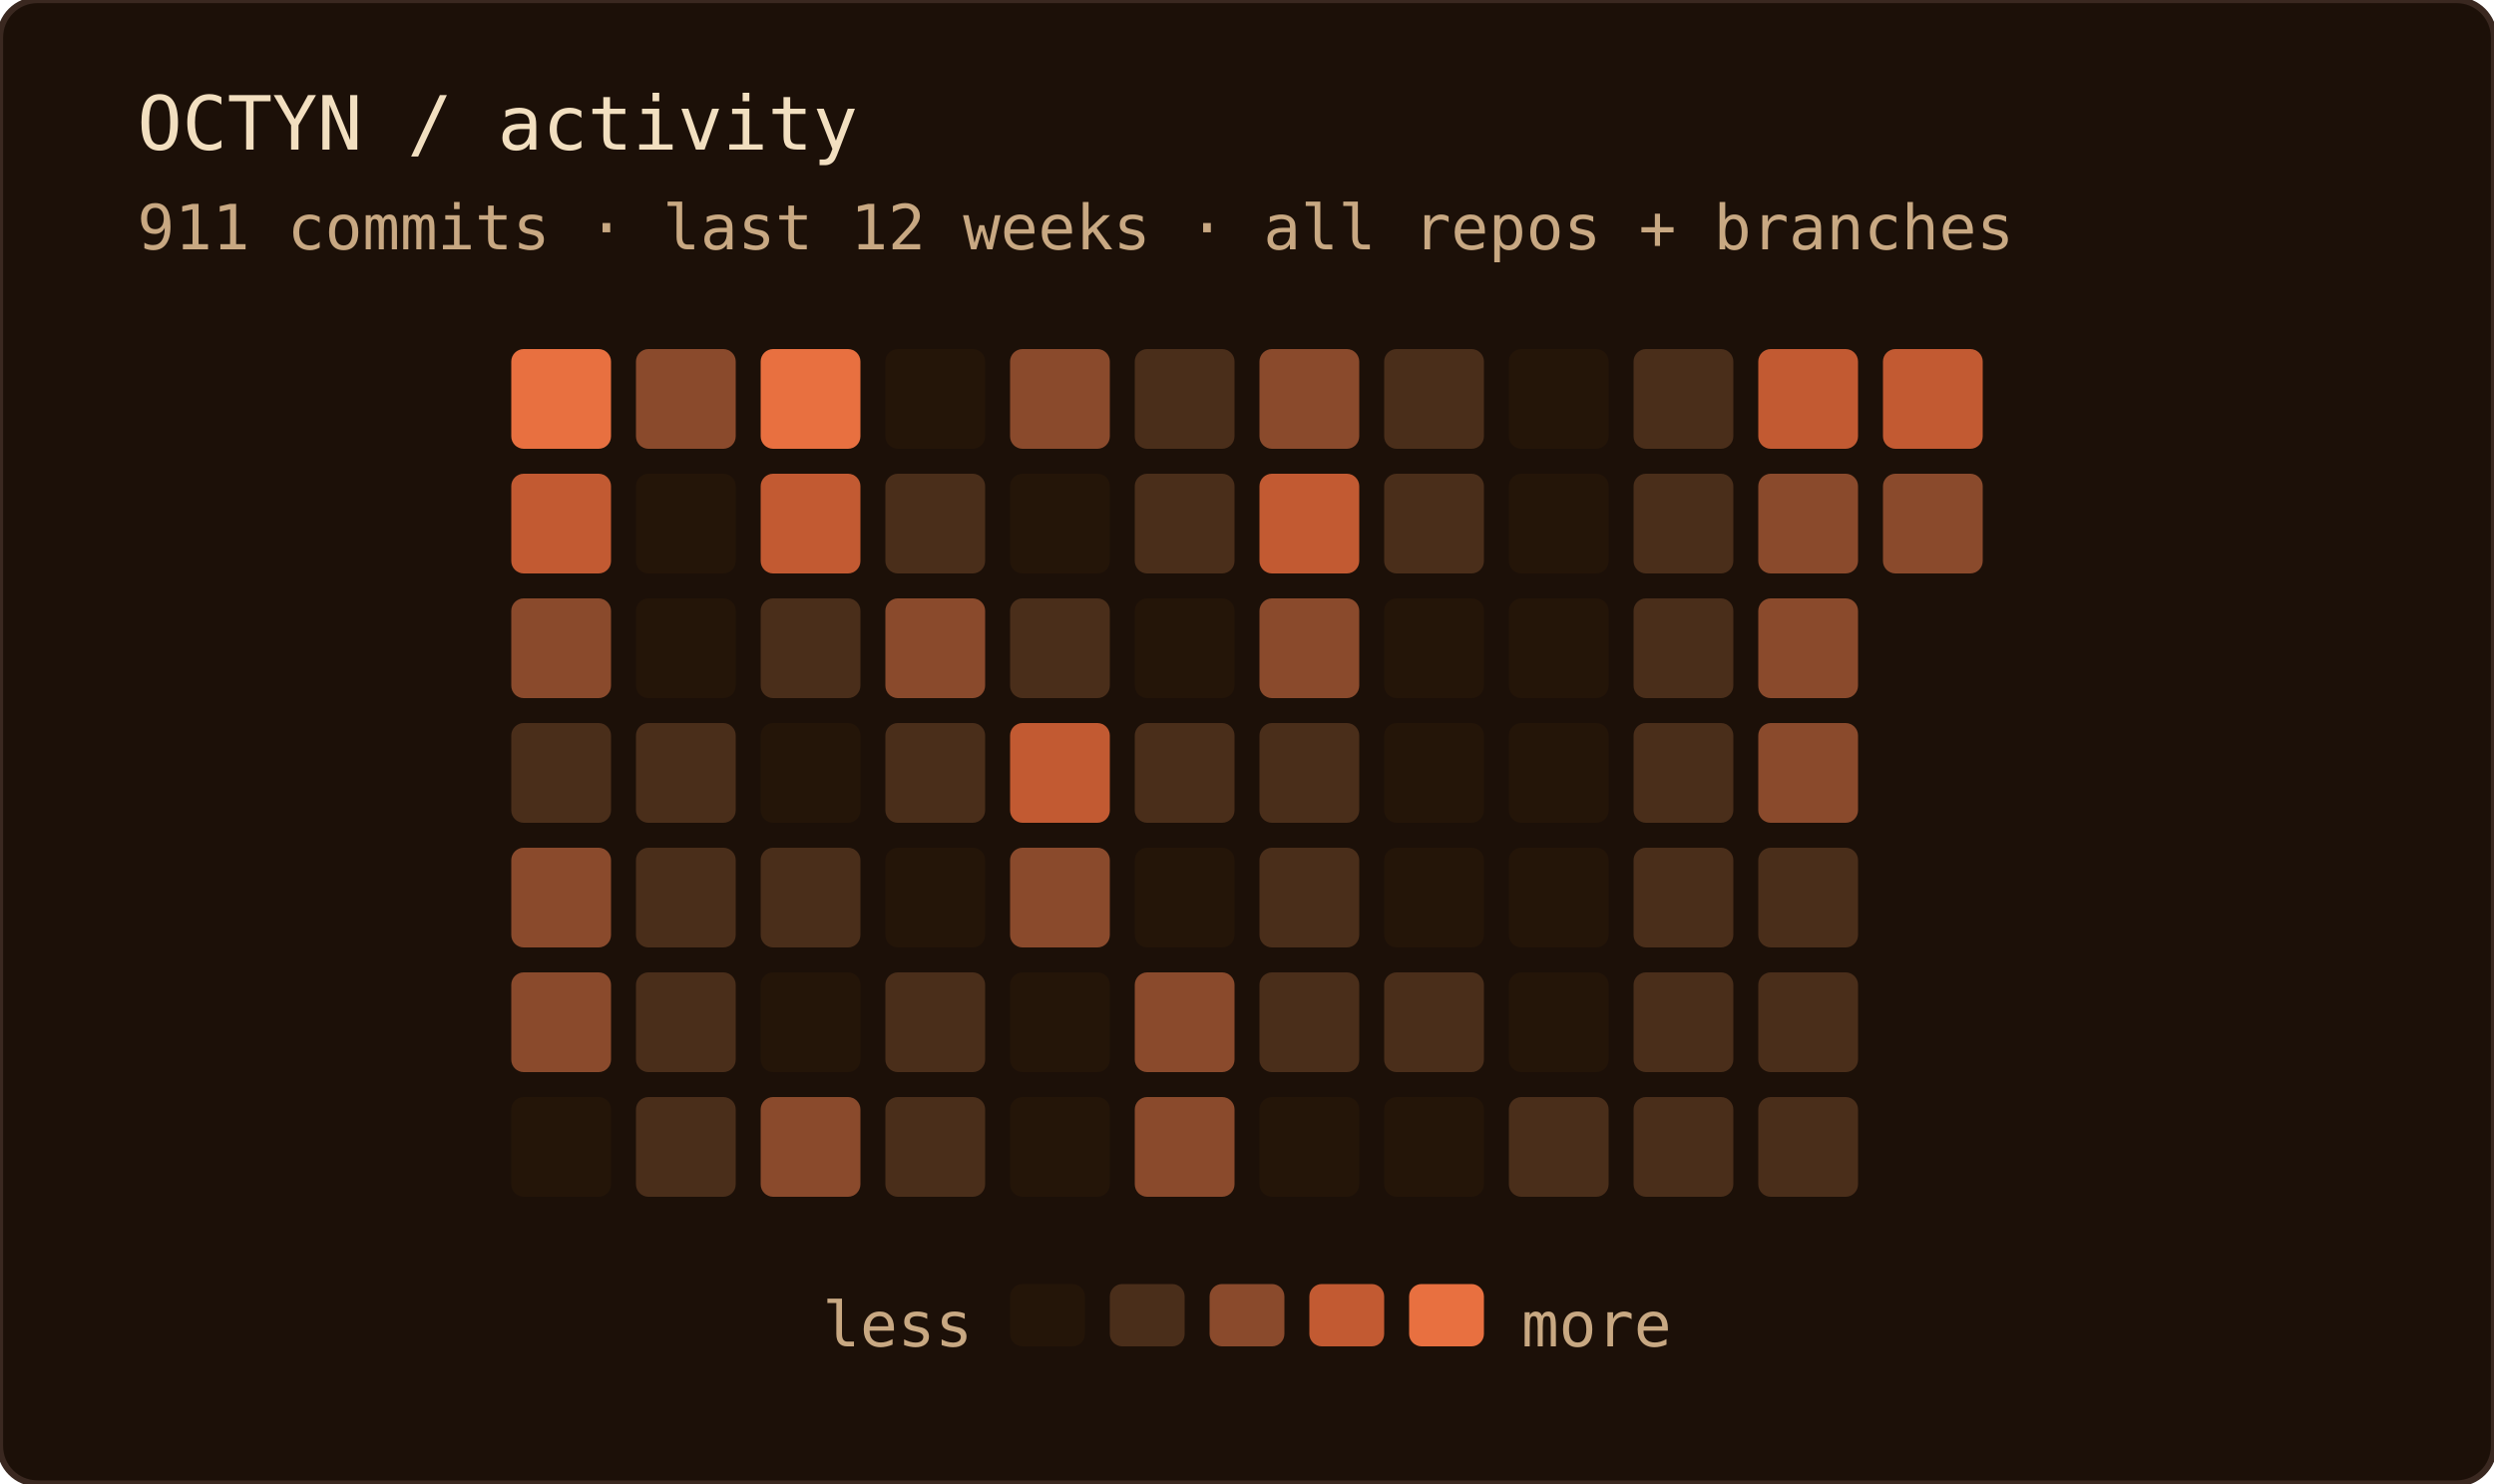
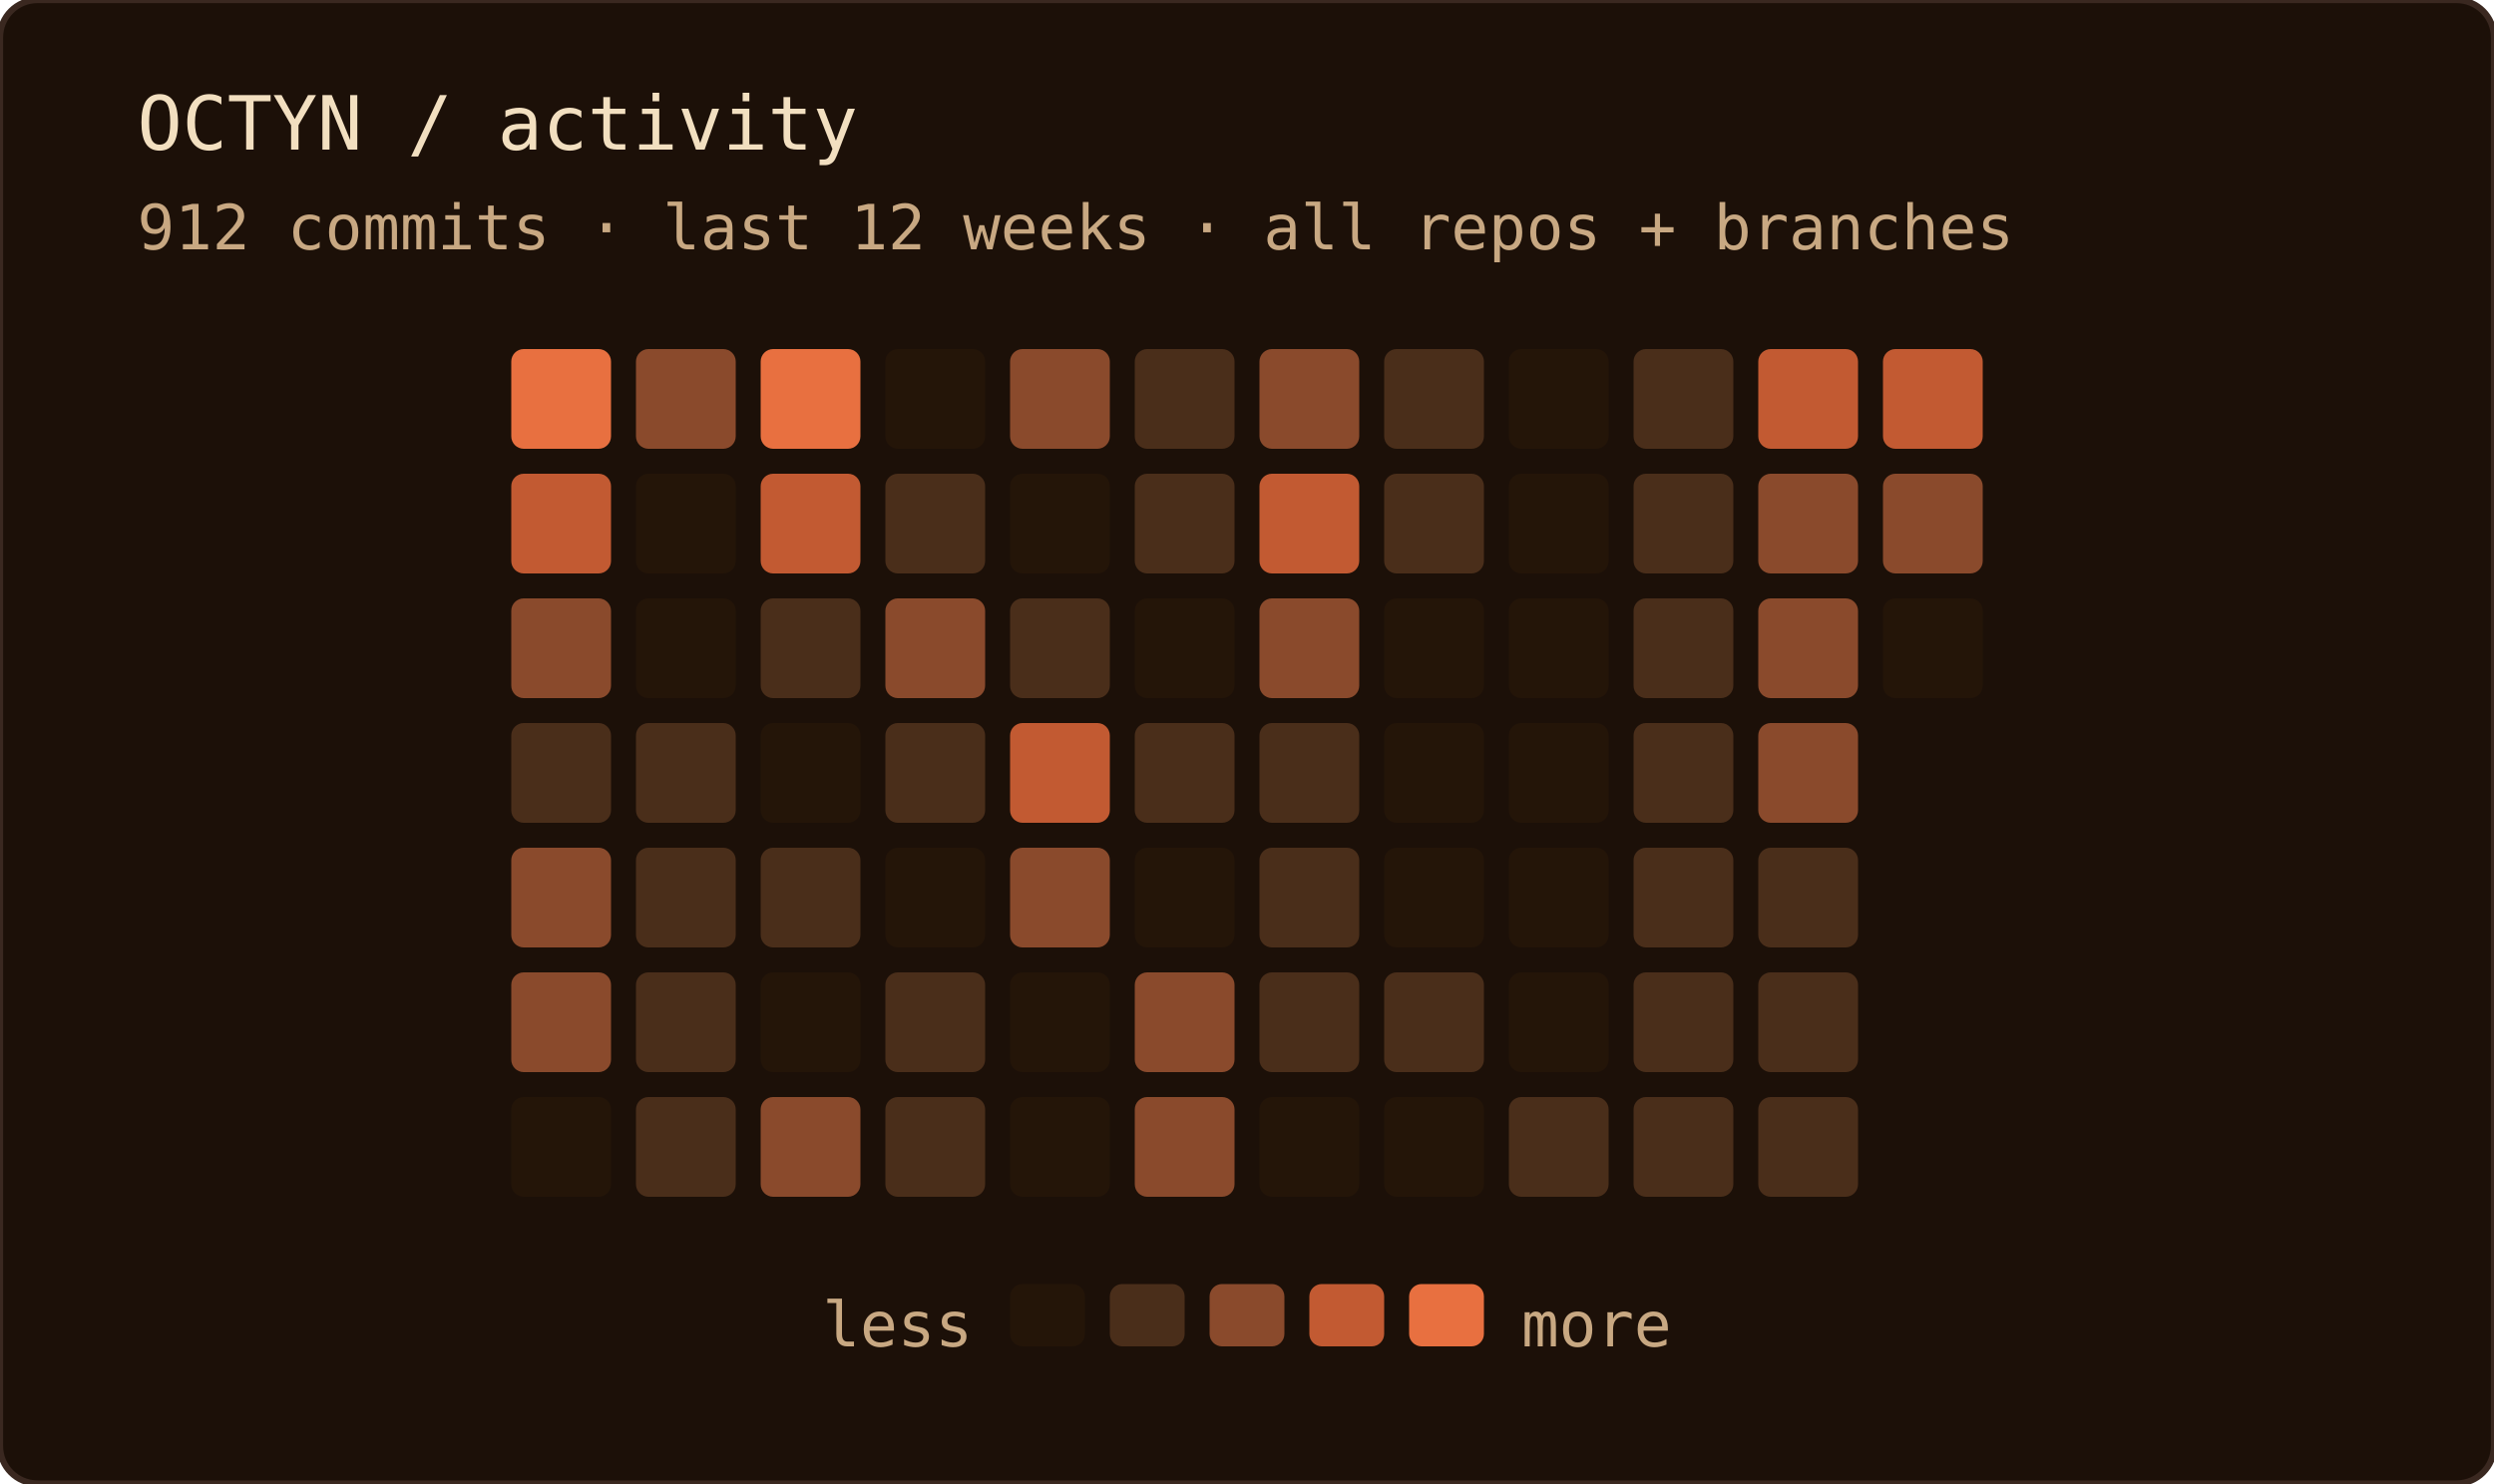
<svg xmlns="http://www.w3.org/2000/svg" width="400" height="238" role="img" aria-label="OCTYN commit activity — last 12 weeks · all repos + branches">
  <rect width="100%" height="100%" rx="6" fill="#1c1008" />
  <rect width="100%" height="100%" rx="6" fill="none" stroke="#3a2820" stroke-width="1" />
  <text x="22" y="24" font-family="'JetBrains Mono', 'Fira Code', ui-monospace, SFMono-Regular, Menlo, monospace" font-size="12" fill="#f2dfc0">OCTYN / activity</text>
-   <text x="22" y="40" font-family="'JetBrains Mono', 'Fira Code', ui-monospace, SFMono-Regular, Menlo, monospace" font-size="10" fill="#c8a882">911 commits · last 12 weeks · all repos + branches</text>
+   <text x="22" y="40" font-family="'JetBrains Mono', 'Fira Code', ui-monospace, SFMono-Regular, Menlo, monospace" font-size="10" fill="#c8a882">912 commits · last 12 weeks · all repos + branches</text>
  <rect x="82" y="56" width="16" height="16" rx="2" fill="#e87040" />
  <rect x="82" y="76" width="16" height="16" rx="2" fill="#c25a32" />
  <rect x="82" y="96" width="16" height="16" rx="2" fill="#8a4a2c" />
  <rect x="82" y="116" width="16" height="16" rx="2" fill="#4a2e1a" />
  <rect x="82" y="136" width="16" height="16" rx="2" fill="#8a4a2c" />
  <rect x="82" y="156" width="16" height="16" rx="2" fill="#8a4a2c" />
  <rect x="82" y="176" width="16" height="16" rx="2" fill="#241508" />
  <rect x="102" y="56" width="16" height="16" rx="2" fill="#8a4a2c" />
  <rect x="102" y="76" width="16" height="16" rx="2" fill="#241508" />
  <rect x="102" y="96" width="16" height="16" rx="2" fill="#241508" />
  <rect x="102" y="116" width="16" height="16" rx="2" fill="#4a2e1a" />
  <rect x="102" y="136" width="16" height="16" rx="2" fill="#4a2e1a" />
  <rect x="102" y="156" width="16" height="16" rx="2" fill="#4a2e1a" />
  <rect x="102" y="176" width="16" height="16" rx="2" fill="#4a2e1a" />
  <rect x="122" y="56" width="16" height="16" rx="2" fill="#e87040" />
  <rect x="122" y="76" width="16" height="16" rx="2" fill="#c25a32" />
  <rect x="122" y="96" width="16" height="16" rx="2" fill="#4a2e1a" />
  <rect x="122" y="116" width="16" height="16" rx="2" fill="#241508" />
  <rect x="122" y="136" width="16" height="16" rx="2" fill="#4a2e1a" />
  <rect x="122" y="156" width="16" height="16" rx="2" fill="#241508" />
  <rect x="122" y="176" width="16" height="16" rx="2" fill="#8a4a2c" />
  <rect x="142" y="56" width="16" height="16" rx="2" fill="#241508" />
  <rect x="142" y="76" width="16" height="16" rx="2" fill="#4a2e1a" />
  <rect x="142" y="96" width="16" height="16" rx="2" fill="#8a4a2c" />
  <rect x="142" y="116" width="16" height="16" rx="2" fill="#4a2e1a" />
  <rect x="142" y="136" width="16" height="16" rx="2" fill="#241508" />
  <rect x="142" y="156" width="16" height="16" rx="2" fill="#4a2e1a" />
  <rect x="142" y="176" width="16" height="16" rx="2" fill="#4a2e1a" />
  <rect x="162" y="56" width="16" height="16" rx="2" fill="#8a4a2c" />
  <rect x="162" y="76" width="16" height="16" rx="2" fill="#241508" />
  <rect x="162" y="96" width="16" height="16" rx="2" fill="#4a2e1a" />
  <rect x="162" y="116" width="16" height="16" rx="2" fill="#c25a32" />
  <rect x="162" y="136" width="16" height="16" rx="2" fill="#8a4a2c" />
  <rect x="162" y="156" width="16" height="16" rx="2" fill="#241508" />
  <rect x="162" y="176" width="16" height="16" rx="2" fill="#241508" />
  <rect x="182" y="56" width="16" height="16" rx="2" fill="#4a2e1a" />
  <rect x="182" y="76" width="16" height="16" rx="2" fill="#4a2e1a" />
  <rect x="182" y="96" width="16" height="16" rx="2" fill="#241508" />
  <rect x="182" y="116" width="16" height="16" rx="2" fill="#4a2e1a" />
  <rect x="182" y="136" width="16" height="16" rx="2" fill="#241508" />
  <rect x="182" y="156" width="16" height="16" rx="2" fill="#8a4a2c" />
  <rect x="182" y="176" width="16" height="16" rx="2" fill="#8a4a2c" />
  <rect x="202" y="56" width="16" height="16" rx="2" fill="#8a4a2c" />
  <rect x="202" y="76" width="16" height="16" rx="2" fill="#c25a32" />
  <rect x="202" y="96" width="16" height="16" rx="2" fill="#8a4a2c" />
  <rect x="202" y="116" width="16" height="16" rx="2" fill="#4a2e1a" />
  <rect x="202" y="136" width="16" height="16" rx="2" fill="#4a2e1a" />
  <rect x="202" y="156" width="16" height="16" rx="2" fill="#4a2e1a" />
  <rect x="202" y="176" width="16" height="16" rx="2" fill="#241508" />
  <rect x="222" y="56" width="16" height="16" rx="2" fill="#4a2e1a" />
  <rect x="222" y="76" width="16" height="16" rx="2" fill="#4a2e1a" />
  <rect x="222" y="96" width="16" height="16" rx="2" fill="#241508" />
  <rect x="222" y="116" width="16" height="16" rx="2" fill="#241508" />
  <rect x="222" y="136" width="16" height="16" rx="2" fill="#241508" />
  <rect x="222" y="156" width="16" height="16" rx="2" fill="#4a2e1a" />
  <rect x="222" y="176" width="16" height="16" rx="2" fill="#241508" />
  <rect x="242" y="56" width="16" height="16" rx="2" fill="#241508" />
  <rect x="242" y="76" width="16" height="16" rx="2" fill="#241508" />
  <rect x="242" y="96" width="16" height="16" rx="2" fill="#241508" />
  <rect x="242" y="116" width="16" height="16" rx="2" fill="#241508" />
  <rect x="242" y="136" width="16" height="16" rx="2" fill="#241508" />
  <rect x="242" y="156" width="16" height="16" rx="2" fill="#241508" />
  <rect x="242" y="176" width="16" height="16" rx="2" fill="#4a2e1a" />
  <rect x="262" y="56" width="16" height="16" rx="2" fill="#4a2e1a" />
  <rect x="262" y="76" width="16" height="16" rx="2" fill="#4a2e1a" />
  <rect x="262" y="96" width="16" height="16" rx="2" fill="#4a2e1a" />
  <rect x="262" y="116" width="16" height="16" rx="2" fill="#4a2e1a" />
  <rect x="262" y="136" width="16" height="16" rx="2" fill="#4a2e1a" />
  <rect x="262" y="156" width="16" height="16" rx="2" fill="#4a2e1a" />
  <rect x="262" y="176" width="16" height="16" rx="2" fill="#4a2e1a" />
  <rect x="282" y="56" width="16" height="16" rx="2" fill="#c25a32" />
  <rect x="282" y="76" width="16" height="16" rx="2" fill="#8a4a2c" />
  <rect x="282" y="96" width="16" height="16" rx="2" fill="#8a4a2c" />
  <rect x="282" y="116" width="16" height="16" rx="2" fill="#8a4a2c" />
  <rect x="282" y="136" width="16" height="16" rx="2" fill="#4a2e1a" />
  <rect x="282" y="156" width="16" height="16" rx="2" fill="#4a2e1a" />
  <rect x="282" y="176" width="16" height="16" rx="2" fill="#4a2e1a" />
  <rect x="302" y="56" width="16" height="16" rx="2" fill="#c25a32" />
  <rect x="302" y="76" width="16" height="16" rx="2" fill="#8a4a2c" />
+   <rect x="302" y="96" width="16" height="16" rx="2" fill="#241508" />
  <text x="156" y="216" text-anchor="end" font-family="'JetBrains Mono', 'Fira Code', ui-monospace, SFMono-Regular, Menlo, monospace" font-size="10" fill="#c8a882">less</text>
  <rect x="162" y="206" width="12" height="10" rx="2" fill="#241508" />
  <rect x="178" y="206" width="12" height="10" rx="2" fill="#4a2e1a" />
  <rect x="194" y="206" width="12" height="10" rx="2" fill="#8a4a2c" />
  <rect x="210" y="206" width="12" height="10" rx="2" fill="#c25a32" />
  <rect x="226" y="206" width="12" height="10" rx="2" fill="#e87040" />
  <text x="244" y="216" font-family="'JetBrains Mono', 'Fira Code', ui-monospace, SFMono-Regular, Menlo, monospace" font-size="10" fill="#c8a882">more</text>
</svg>
